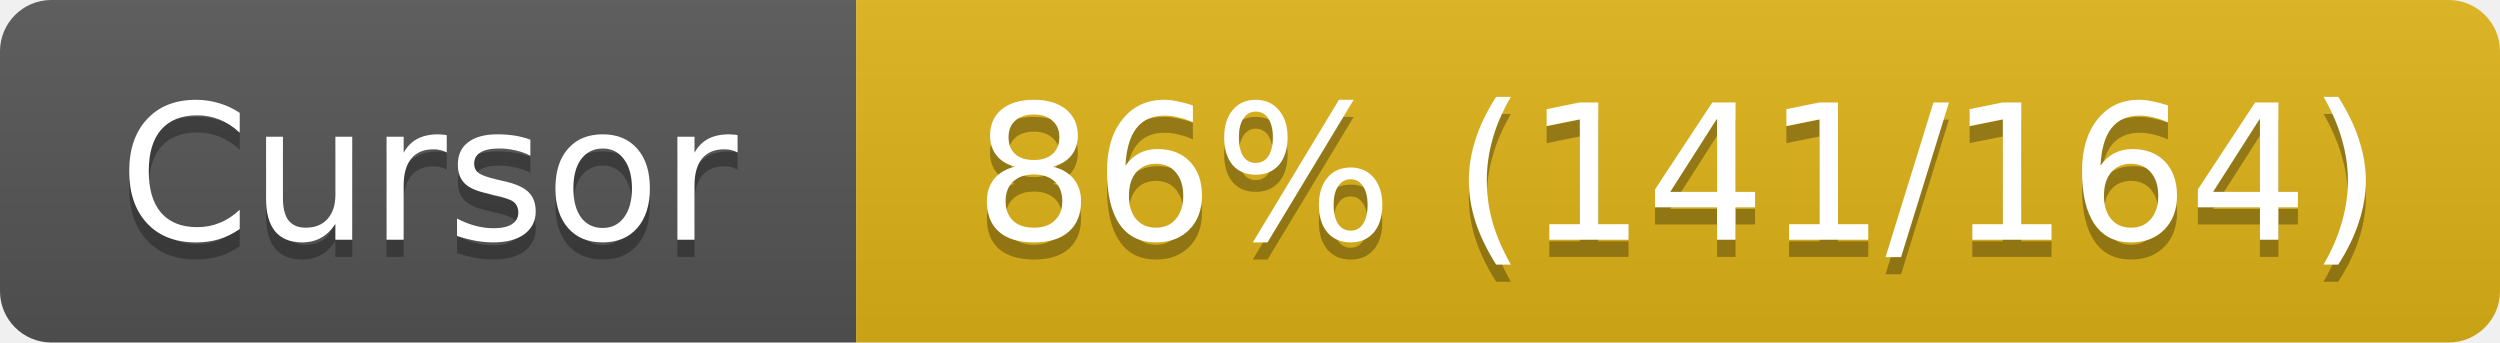
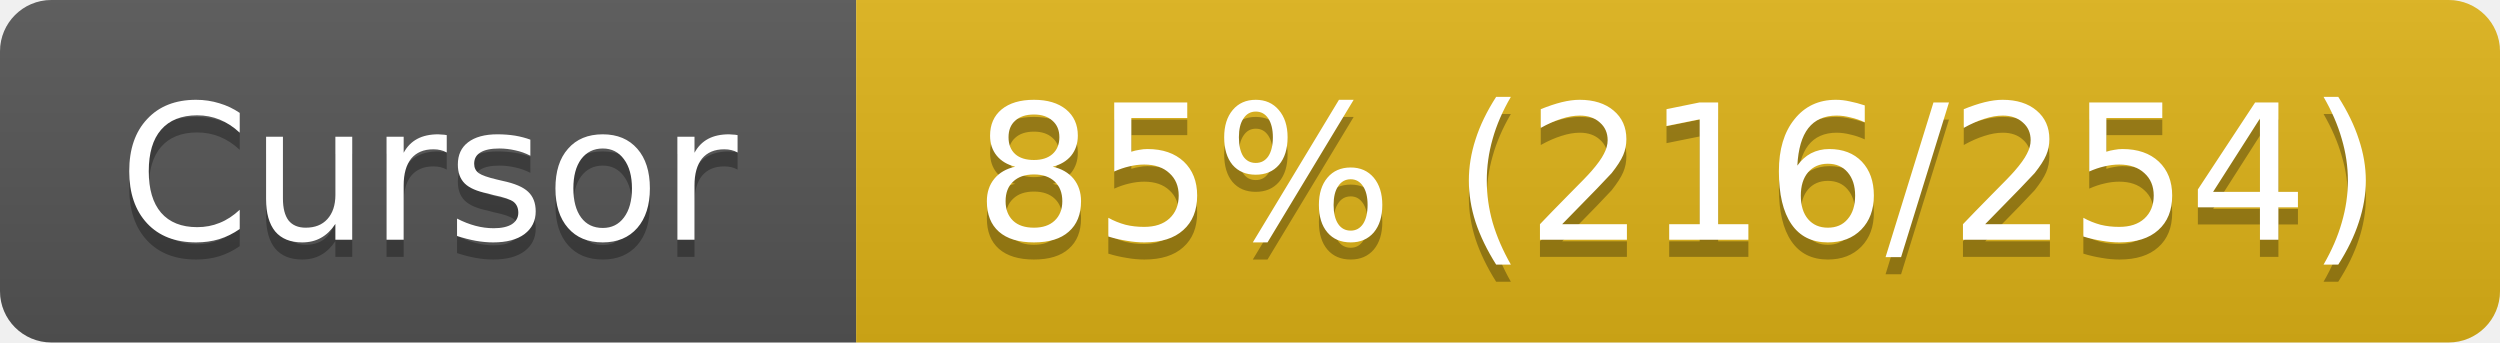
<svg xmlns="http://www.w3.org/2000/svg" width="146" height="20">
  <linearGradient id="s" x2="0" y2="100%">
    <stop offset="0" stop-color="#bbb" stop-opacity=".1" />
    <stop offset="1" stop-opacity=".1" />
  </linearGradient>
  <clipPath id="r">
    <rect width="146" height="20" rx="3" fill="#fff" />
  </clipPath>
  <g clip-path="url(#r)">
    <rect width="50" height="20" fill="#555" />
    <rect x="50" width="96" height="20" fill="#dfb317" />
    <rect width="146" height="20" fill="url(#s)" />
  </g>
  <g fill="#fff" text-anchor="middle" font-family="Verdana,Geneva,DejaVu Sans,sans-serif" font-size="11">
    <text x="25" y="15" fill="#010101" fill-opacity=".3">Cursor</text>
    <text x="25" y="14">Cursor</text>
-     <text x="98" y="15" fill="#010101" fill-opacity=".3">86% (141/164)</text>
-     <text x="98" y="14">86% (141/164)</text>
+     <text x="98" y="15" fill="#010101" fill-opacity=".3">85% (216/254)</text>
+     <text x="98" y="14">85% (216/254)</text>
  </g>
</svg>
